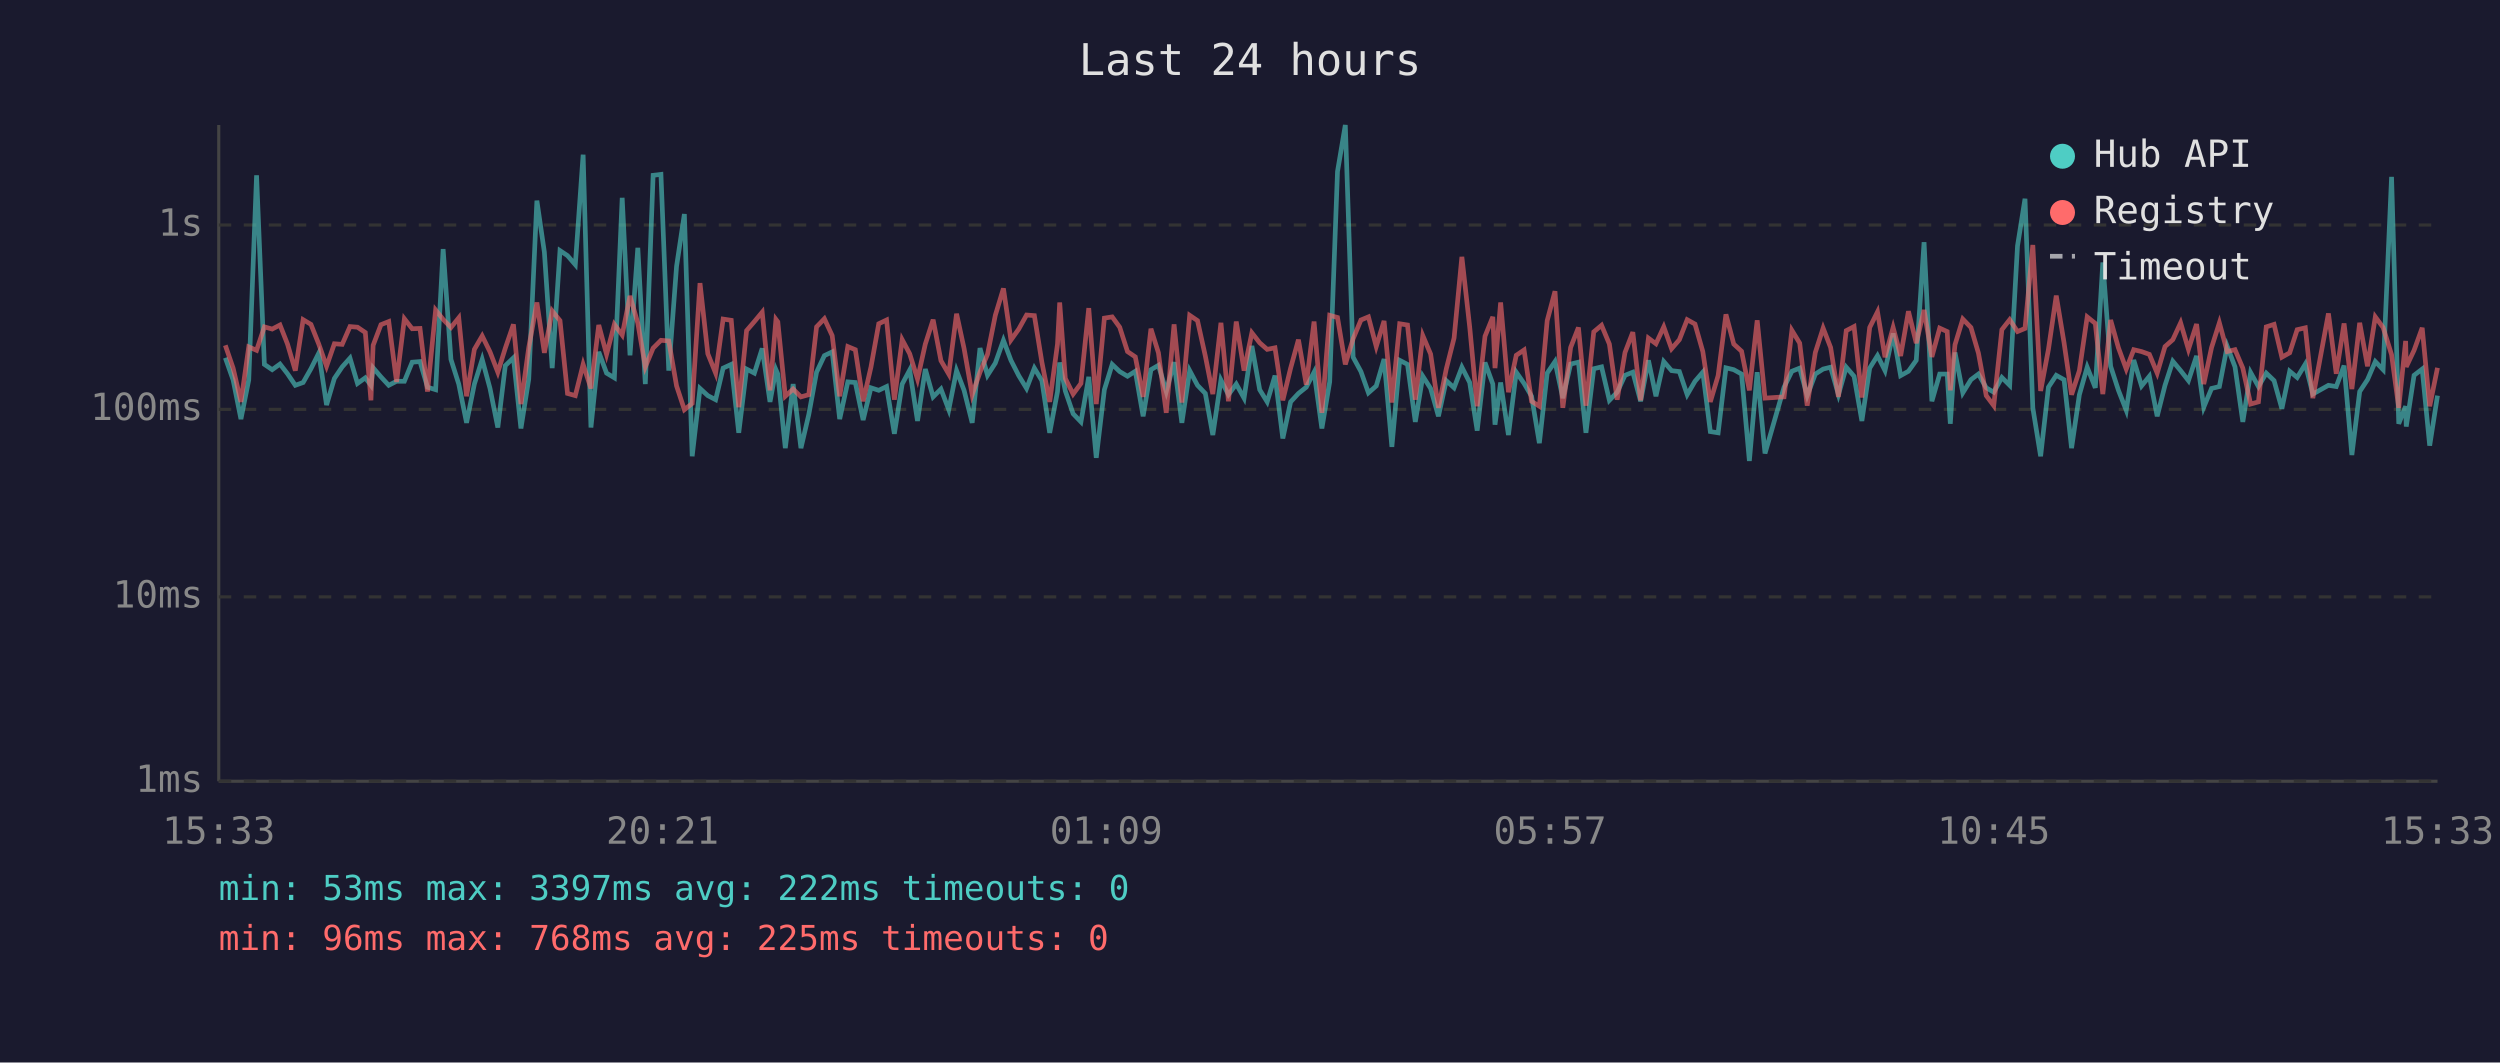
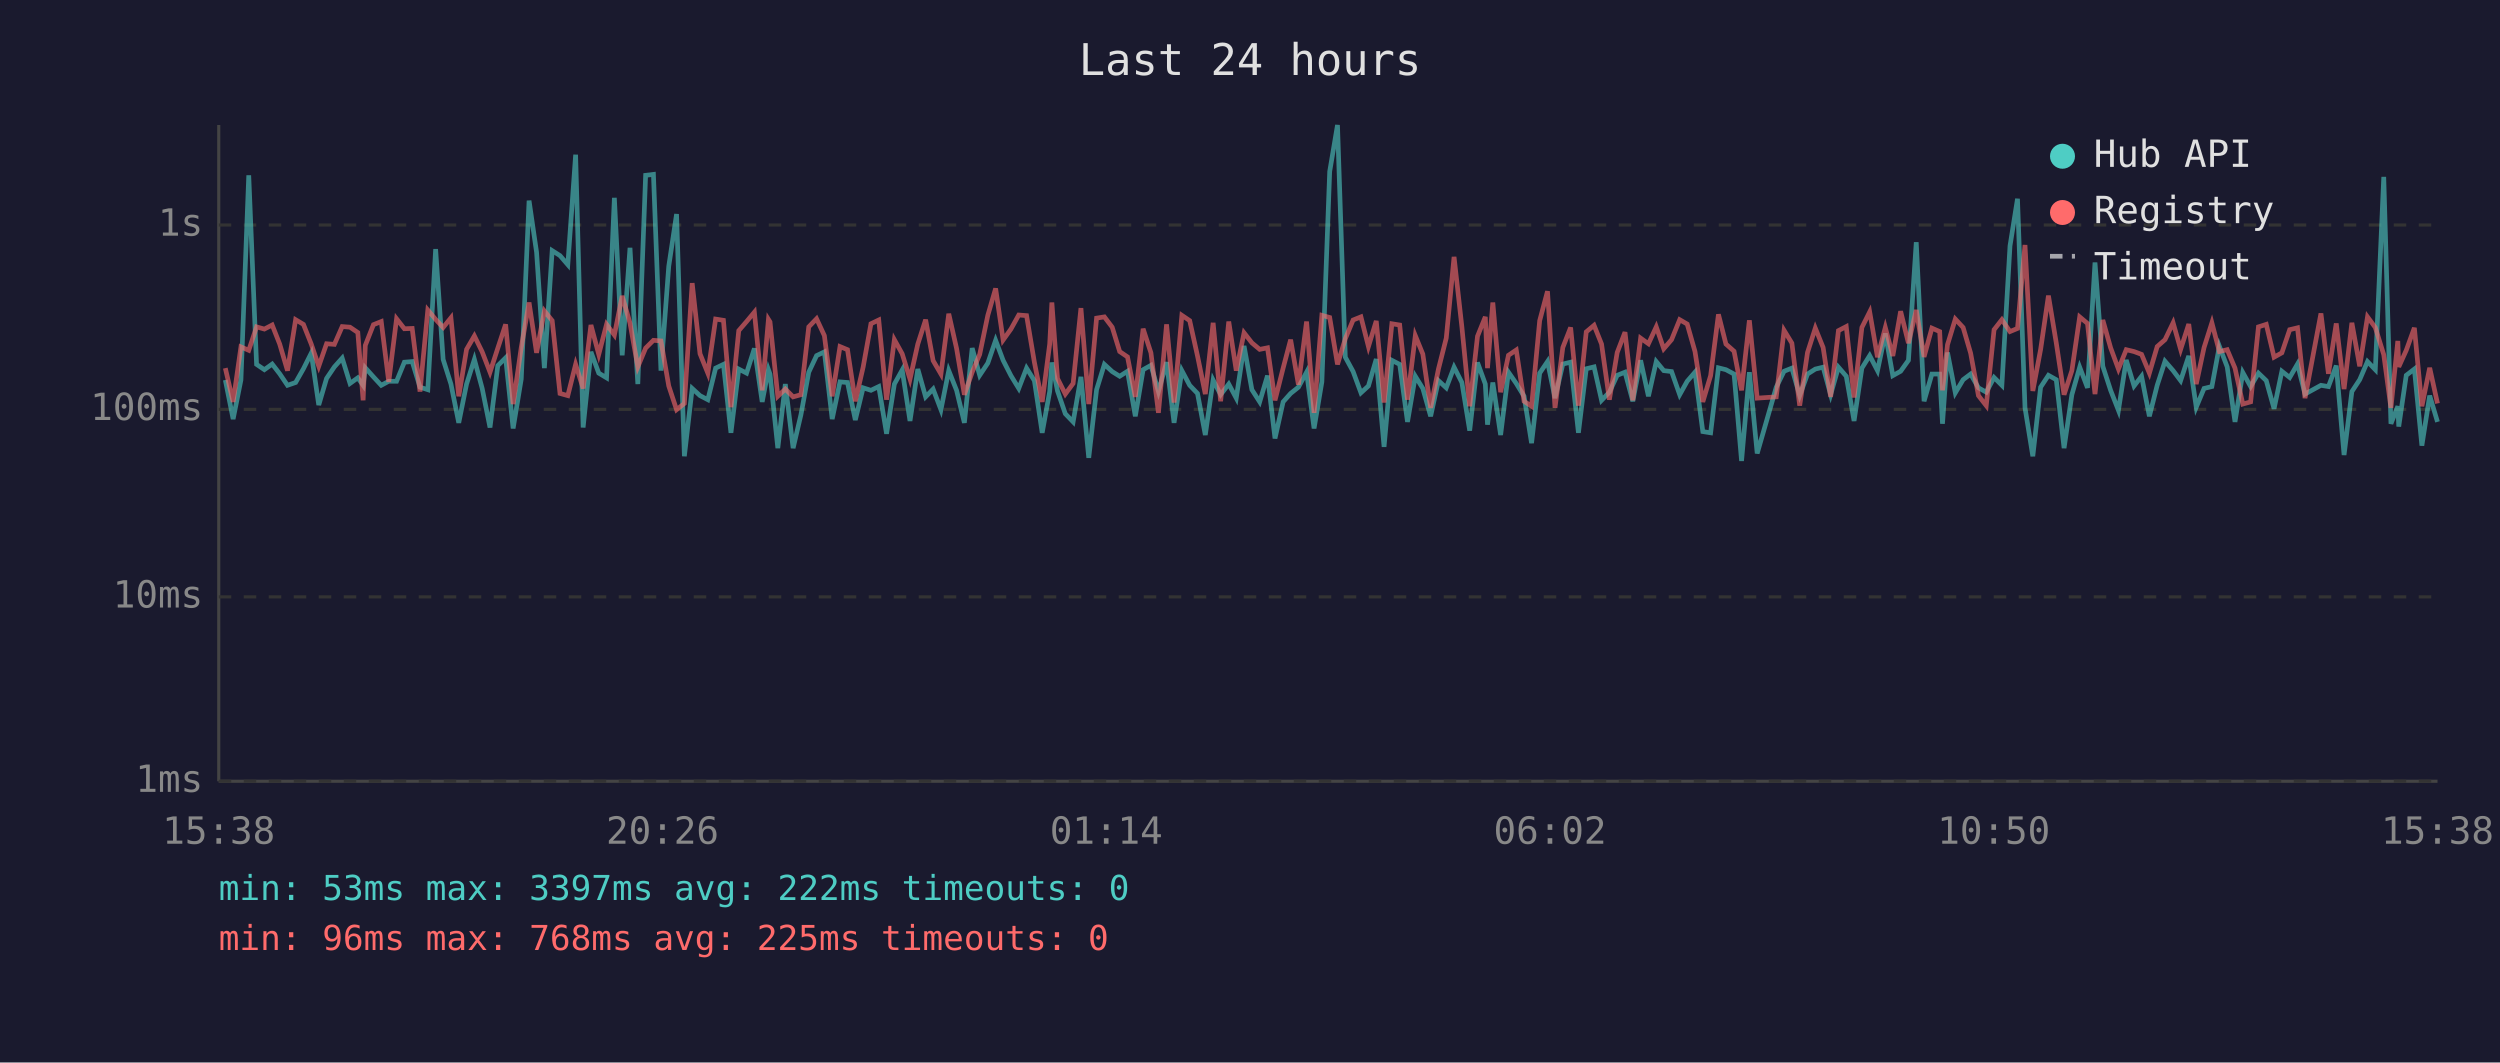
<svg xmlns="http://www.w3.org/2000/svg" viewBox="0 0 800 340" font-family="monospace" font-size="12">
  <rect width="800" height="340" fill="#1a1a2e" />
  <text x="400" y="24" fill="#e0e0e0" font-size="14" text-anchor="middle">Last 24 hours</text>
  <line x1="70" y1="40" x2="70" y2="250" stroke="#444" stroke-width="1" />
  <line x1="70" y1="250" x2="780" y2="250" stroke="#444" stroke-width="1" />
  <line x1="70" y1="250" x2="780" y2="250" stroke="#333" stroke-width="1" stroke-dasharray="4" />
  <text x="65" y="250" fill="#888" text-anchor="end" dominant-baseline="middle">1ms</text>
  <line x1="70" y1="191" x2="780" y2="191" stroke="#333" stroke-width="1" stroke-dasharray="4" />
  <text x="65" y="191" fill="#888" text-anchor="end" dominant-baseline="middle">10ms</text>
  <line x1="70" y1="131" x2="780" y2="131" stroke="#333" stroke-width="1" stroke-dasharray="4" />
  <text x="65" y="131" fill="#888" text-anchor="end" dominant-baseline="middle">100ms</text>
  <line x1="70" y1="72" x2="780" y2="72" stroke="#333" stroke-width="1" stroke-dasharray="4" />
  <text x="65" y="72" fill="#888" text-anchor="end" dominant-baseline="middle">1s</text>
-   <text x="70" y="270" fill="#888" text-anchor="middle">15:33</text>
-   <text x="212" y="270" fill="#888" text-anchor="middle">20:21</text>
-   <text x="354" y="270" fill="#888" text-anchor="middle">01:09</text>
-   <text x="496" y="270" fill="#888" text-anchor="middle">05:57</text>
-   <text x="638" y="270" fill="#888" text-anchor="middle">10:45</text>
-   <text x="780" y="270" fill="#888" text-anchor="middle">15:33</text>
-   <polyline points="72.1,114.5 74.6,121.6 77.1,134.1 79.6,121.6 82.1,56.1 84.6,116.6 87.1,118.3 89.6,116.5 92.0,119.6 94.5,123.3 97.0,122.4 99.5,118.0 102.0,113.0 104.5,129.6 107.0,121.1 109.5,117.4 112.0,114.6 114.4,122.7 116.9,120.9 118.7,123.3 119.4,117.7 121.9,120.6 124.4,123.3 126.9,122.0 129.4,122.0 131.9,115.9 134.4,115.7 136.8,123.9 139.4,124.7 141.8,79.7 144.3,115.0 146.8,122.9 149.3,135.3 151.8,122.9 154.3,115.0 156.8,124.3 159.3,136.8 161.7,117.0 164.3,114.5 166.7,137.1 169.2,121.3 171.8,64.2 174.2,80.7 176.7,117.8 179.2,80.2 181.6,81.8 184.1,84.7 186.6,49.5 189.1,136.8 191.6,112.6 194.1,119.4 196.6,120.9 199.1,63.3 201.6,113.7 204.1,79.3 206.5,122.9 209.0,56.1 211.5,55.8 214.0,118.6 216.5,85.2 219.0,68.5 221.5,146.0 224.0,124.3 226.5,126.6 229.0,127.9 231.4,117.8 234.0,116.6 236.4,138.5 238.9,118.1 241.4,119.4 243.9,111.5 246.4,128.6 248.3,118.3 248.9,119.7 251.3,143.4 253.8,122.9 256.3,143.4 258.8,132.7 261.3,119.1 263.8,113.8 266.3,112.6 268.7,134.1 271.3,122.2 273.7,122.4 276.2,134.4 278.7,124.1 281.2,124.9 283.7,123.7 286.2,138.8 288.7,122.9 291.1,118.4 293.6,134.7 296.1,118.1 298.6,127.0 301.1,124.5 303.6,131.1 306.1,118.6 308.5,124.9 311.1,135.3 313.6,111.4 316.0,120.1 318.5,116.2 321.1,108.9 323.5,115.3 326.0,120.2 328.5,124.3 331.0,117.8 333.4,121.8 335.9,138.5 338.4,125.3 339.1,116.0 340.9,125.1 343.4,132.4 345.9,135.0 348.4,120.6 350.8,146.5 353.4,124.7 355.9,116.6 358.3,118.9 360.8,120.4 363.3,118.8 365.8,133.2 368.3,118.3 370.7,116.9 373.2,125.3 375.7,115.9 378.2,135.3 380.7,118.6 383.2,123.3 385.7,125.9 388.1,139.2 390.7,121.6 393.1,126.3 395.6,122.9 398.1,127.4 400.6,110.7 403.1,124.7 405.5,128.6 408.0,120.2 410.5,140.3 413.0,128.6 415.5,125.9 418.0,123.9 420.5,119.1 423.0,137.1 425.5,122.2 428.0,54.9 430.5,40.0 433.0,114.3 435.5,118.9 437.9,125.7 440.4,123.5 442.9,114.9 445.4,143.0 447.9,115.3 450.4,116.6 452.9,135.0 455.3,120.4 457.8,124.3 460.3,133.2 462.8,121.8 465.3,124.1 467.8,117.5 470.3,122.4 472.7,137.8 475.2,116.0 477.7,122.9 478.4,135.9 480.2,122.4 482.7,139.2 485.2,119.1 487.7,122.7 490.1,126.8 492.6,141.8 495.1,119.4 497.6,115.7 500.1,127.4 502.6,116.5 505.1,115.9 507.5,138.5 510.0,118.0 512.5,117.4 515.0,128.1 517.5,125.5 520.0,120.1 522.5,119.1 525.0,128.4 527.5,115.3 529.9,126.8 532.4,115.7 534.9,118.6 537.4,118.9 539.9,126.3 542.4,122.0 544.9,119.1 547.3,138.1 549.8,138.5 552.3,117.7 554.8,118.3 557.3,119.7 559.8,147.5 562.3,119.1 564.8,145.1 570.9,123.9 573.4,118.8 575.9,117.8 578.3,126.6 580.9,119.7 583.4,118.1 585.8,117.5 588.3,126.3 590.8,117.5 593.3,120.4 595.8,134.7 598.3,117.8 600.8,113.8 603.2,118.6 605.8,106.7 608.2,120.2 610.7,118.8 613.2,115.3 615.7,77.5 618.2,128.4 620.7,119.7 623.1,119.7 624.1,135.6 625.6,112.8 628.1,125.7 630.7,121.5 633.1,119.7 635.6,124.1 638.0,125.5 640.6,120.8 643.1,123.3 645.6,78.7 648.0,63.6 650.5,130.5 653.0,146.0 655.5,123.9 658.0,120.1 660.5,121.5 662.9,143.4 665.4,126.3 667.9,117.5 670.5,124.1 672.9,84.0 675.4,117.2 677.9,124.9 680.4,131.3 682.8,115.2 685.3,123.5 687.8,120.4 690.3,133.2 692.8,123.3 695.3,115.6 697.8,118.6 700.3,121.8 702.9,113.9 705.2,130.3 707.7,124.3 710.2,123.7 712.7,110.8 715.2,117.4 717.7,135.0 720.2,119.2 722.7,123.7 725.2,119.4 727.7,121.8 730.2,130.8 732.7,118.8 735.1,120.8 737.7,116.5 740.1,126.1 745.1,123.3 747.6,123.7 750.1,117.0 752.6,145.6 755.1,125.3 757.6,121.5 760.1,115.7 762.6,118.3 765.3,56.6 767.6,135.6 769.8,130.0 770.0,136.5 772.5,120.1 775.1,118.1 777.5,142.6 780.0,126.6" fill="none" stroke="#4ecdc4" stroke-width="1.5" opacity="0.6" />
-   <polyline points="72.1,110.5 74.6,117.8 77.1,128.6 79.6,111.0 82.1,112.1 84.6,104.6 87.1,105.3 89.6,104.0 92.0,110.1 94.5,118.6 97.0,102.3 99.5,103.8 102.0,110.1 104.5,117.2 107.0,110.0 109.5,110.2 112.0,104.5 114.4,104.7 116.9,106.4 118.7,128.1 119.4,110.5 121.9,103.9 124.4,102.9 126.9,122.2 129.4,102.0 131.9,105.2 134.4,105.1 136.8,125.3 139.4,99.2 141.8,102.2 144.3,104.8 146.8,101.7 149.3,126.8 151.8,111.8 154.3,107.5 156.8,112.6 159.3,119.1 161.7,111.4 164.3,103.8 166.7,129.3 169.2,111.2 171.8,96.8 174.2,112.9 176.7,99.5 179.2,102.6 181.6,125.9 184.1,126.6 186.6,116.6 189.1,124.3 191.6,104.0 194.1,113.4 196.6,103.8 199.1,107.2 201.6,94.7 204.1,103.4 206.5,117.4 209.0,111.4 211.5,108.9 214.0,109.1 216.5,123.5 219.0,131.1 221.5,129.1 224.0,90.6 226.5,113.2 229.0,119.4 231.4,102.1 234.0,102.5 236.4,130.3 238.9,105.8 241.4,102.9 243.9,99.9 246.4,124.9 248.3,102.2 248.9,103.0 251.3,126.8 253.8,124.5 256.3,127.0 258.8,126.3 261.3,104.6 263.8,102.0 266.3,107.4 268.7,126.8 271.3,110.9 273.7,111.9 276.2,128.4 278.7,117.5 281.2,103.6 283.7,102.4 286.2,127.9 288.7,108.7 291.1,113.2 293.6,121.3 296.1,110.1 298.6,102.3 301.1,115.4 303.6,119.7 306.1,100.4 308.5,111.5 311.1,126.3 313.6,119.1 316.0,113.4 318.5,100.9 321.1,92.3 323.5,108.8 326.0,105.3 328.5,100.8 331.0,101.0 333.4,115.9 335.9,128.6 338.4,110.1 339.1,96.8 340.9,121.1 343.4,126.1 345.9,122.7 348.4,98.6 350.8,129.3 353.4,101.8 355.9,101.4 358.3,104.7 360.8,112.5 363.3,114.2 365.8,127.0 368.3,105.2 370.7,112.9 373.2,132.1 375.7,103.8 378.2,128.8 380.7,100.9 383.2,102.6 385.7,113.9 388.1,126.1 390.7,103.3 393.1,128.4 395.6,102.9 398.1,118.6 400.6,106.5 403.1,109.7 405.5,111.8 408.0,111.3 410.5,128.1 413.0,117.8 415.5,108.7 418.0,123.1 420.5,102.9 423.0,132.1 425.5,100.9 428.0,101.6 430.5,116.6 433.0,108.4 435.5,102.4 437.9,101.4 440.4,110.9 442.9,102.7 445.4,128.8 447.9,103.6 450.4,104.0 452.9,127.9 455.3,107.4 457.8,113.3 460.3,130.5 462.8,118.1 465.3,108.2 467.8,82.2 470.3,104.6 472.7,130.0 475.2,107.6 477.7,101.4 478.4,117.8 480.2,96.8 482.7,125.5 485.2,113.7 487.7,112.0 490.1,128.4 492.6,130.0 495.1,102.6 497.6,93.2 500.1,130.5 502.6,111.2 505.1,104.8 507.5,129.8 510.0,106.2 512.5,104.1 515.0,110.1 517.5,127.9 520.0,112.8 522.5,106.3 525.0,128.1 527.5,108.2 529.9,110.0 532.4,104.6 534.9,111.6 537.4,108.7 539.9,102.3 542.4,103.7 544.9,112.5 547.3,128.6 549.8,120.2 552.3,100.6 554.8,110.1 557.3,112.4 559.8,124.9 562.3,102.5 564.8,127.4 570.9,127.0 573.4,105.7 575.9,109.8 578.3,129.8 580.9,112.8 583.4,105.0 585.8,111.2 588.3,127.0 590.8,105.8 593.3,104.5 595.8,127.2 598.3,104.8 600.8,99.8 603.2,114.3 605.8,104.8 608.2,113.9 610.7,99.6 613.2,109.8 615.7,99.2 618.2,114.2 620.7,105.0 623.1,106.1 624.1,124.9 625.6,110.3 628.1,102.1 630.7,104.8 633.1,113.0 635.6,126.6 638.0,129.8 640.6,105.5 643.1,102.3 645.6,106.1 648.0,105.1 650.5,78.4 653.0,125.1 655.5,111.8 658.0,94.6 660.5,109.7 662.9,126.3 665.4,118.6 667.9,101.4 670.5,103.5 672.9,126.1 675.4,102.4 677.9,111.3 680.4,118.1 682.8,111.9 685.3,112.5 687.8,113.4 690.3,119.4 692.8,110.9 695.3,108.7 697.8,103.3 700.3,111.8 702.9,103.7 705.2,122.9 707.7,111.2 710.2,103.3 712.7,112.5 715.2,111.9 717.7,117.8 720.2,129.3 722.7,128.6 725.2,104.6 727.7,103.8 730.2,114.3 732.7,112.9 735.1,105.5 737.7,104.9 740.1,127.4 745.1,100.3 747.6,119.6 750.1,103.5 752.6,124.5 755.1,103.3 757.6,117.2 760.1,101.4 762.6,104.8 765.3,113.5 767.6,130.5 769.8,109.1 770.0,117.4 772.5,112.1 775.1,104.9 777.5,130.0 780.0,117.7" fill="none" stroke="#ff6b6b" stroke-width="1.5" opacity="0.6" />
+   <text x="70" y="270" fill="#888" text-anchor="middle">15:38</text>
+   <text x="212" y="270" fill="#888" text-anchor="middle">20:26</text>
+   <text x="354" y="270" fill="#888" text-anchor="middle">01:14</text>
+   <text x="496" y="270" fill="#888" text-anchor="middle">06:02</text>
+   <text x="638" y="270" fill="#888" text-anchor="middle">10:50</text>
+   <text x="780" y="270" fill="#888" text-anchor="middle">15:38</text>
+   <polyline points="72.1,121.6 74.6,134.1 77.1,121.6 79.6,56.1 82.1,116.6 84.6,118.3 87.1,116.5 89.5,119.6 92.0,123.3 94.6,122.4 97.1,118.0 99.6,113.0 102.0,129.6 104.5,121.1 107.0,117.4 109.5,114.6 112.0,122.7 114.5,120.9 116.2,123.3 116.9,117.7 119.5,120.6 122.0,123.3 124.4,122.0 126.9,122.0 129.4,115.9 131.9,115.7 134.4,123.9 136.9,124.7 139.4,79.7 141.8,115.0 144.3,122.9 146.8,135.3 149.3,122.9 151.8,115.0 154.3,124.3 156.8,136.8 159.3,117.0 161.8,114.5 164.2,137.1 166.8,121.3 169.3,64.2 171.7,80.7 174.2,117.8 176.7,80.2 179.2,81.8 181.7,84.7 184.2,49.5 186.6,136.8 189.1,112.6 191.6,119.4 194.1,120.9 196.6,63.3 199.1,113.7 201.6,79.3 204.1,122.9 206.6,56.1 209.1,55.8 211.5,118.6 214.0,85.2 216.5,68.5 219.0,146.0 221.5,124.3 224.0,126.6 226.5,127.9 229.0,117.8 231.5,116.6 233.9,138.5 236.4,118.1 238.9,119.4 241.4,111.5 243.9,128.6 245.9,118.3 246.4,119.7 248.9,143.4 251.3,122.9 253.8,143.4 256.3,132.7 258.8,119.1 261.3,113.8 263.8,112.6 266.3,134.1 268.8,122.2 271.2,122.4 273.7,134.4 276.2,124.1 278.7,124.9 281.2,123.7 283.7,138.8 286.2,122.9 288.7,118.4 291.2,134.7 293.7,118.1 296.2,127.0 298.6,124.5 301.1,131.1 303.6,118.6 306.1,124.9 308.6,135.3 311.1,111.4 313.5,120.1 316.1,116.2 318.6,108.9 321.0,115.3 323.5,120.2 326.0,124.3 328.5,117.8 331.0,121.8 333.5,138.5 335.9,125.3 336.6,116.0 338.4,125.1 340.9,132.4 343.4,135.0 345.9,120.6 348.4,146.5 350.9,124.7 353.4,116.6 355.9,118.9 358.3,120.4 360.8,118.8 363.3,133.2 365.8,118.3 368.3,116.9 370.7,125.3 373.3,115.9 375.7,135.3 378.2,118.6 380.7,123.3 383.2,125.9 385.7,139.2 388.2,121.6 390.6,126.3 393.2,122.9 395.6,127.4 398.1,110.7 400.6,124.7 403.1,128.6 405.6,120.2 408.0,140.3 410.6,128.6 413.0,125.9 415.5,123.9 418.1,119.1 420.5,137.1 423.0,122.2 425.5,54.9 428.0,40.0 430.5,114.3 433.0,118.9 435.5,125.7 437.9,123.5 440.4,114.9 442.9,143.0 445.4,115.3 447.9,116.6 450.4,135.0 452.9,120.4 455.3,124.3 457.8,133.2 460.3,121.8 462.8,124.1 465.3,117.5 467.8,122.4 470.3,137.8 472.8,116.0 475.3,122.9 476.0,135.9 477.7,122.4 480.2,139.2 482.7,119.1 485.2,122.7 487.7,126.8 490.1,141.8 492.7,119.4 495.2,115.7 497.6,127.4 500.1,116.5 502.6,115.9 505.1,138.5 507.6,118.0 510.1,117.4 512.5,128.1 515.0,125.5 517.5,120.1 520.0,119.1 522.5,128.4 525.0,115.3 527.5,126.8 530.0,115.7 532.4,118.6 534.9,118.9 537.5,126.3 539.9,122.0 542.4,119.1 544.9,138.1 547.4,138.5 549.9,117.7 552.3,118.3 554.9,119.7 557.3,147.5 559.8,119.1 562.3,145.1 568.4,123.9 570.9,118.8 573.4,117.8 575.9,126.6 578.4,119.7 580.9,118.1 583.4,117.5 585.8,126.3 588.3,117.5 590.8,120.4 593.3,134.7 595.8,117.8 598.3,113.8 600.8,118.6 603.3,106.7 605.7,120.2 608.2,118.8 610.7,115.3 613.2,77.5 615.7,128.4 618.2,119.7 620.7,119.7 621.6,135.6 623.2,112.8 625.7,125.7 628.2,121.5 630.6,119.7 633.1,124.1 635.6,125.5 638.1,120.8 640.6,123.3 643.2,78.7 645.6,63.6 648.0,130.5 650.5,146.0 653.0,123.9 655.5,120.1 658.0,121.5 660.5,143.4 663.0,126.3 665.5,117.5 668.0,124.1 670.4,84.0 672.9,117.2 675.4,124.9 677.9,131.3 680.4,115.2 682.9,123.5 685.3,120.4 687.8,133.2 690.3,123.3 692.8,115.6 695.4,118.6 697.8,121.8 700.4,113.9 702.8,130.3 705.3,124.3 707.8,123.7 710.2,110.8 712.7,117.4 715.2,135.0 717.7,119.2 720.2,123.7 722.7,119.4 725.2,121.8 727.7,130.8 730.2,118.8 732.7,120.8 735.2,116.5 737.6,126.1 742.7,123.3 745.1,123.7 747.6,117.0 750.1,145.6 752.6,125.3 755.1,121.5 757.6,115.7 760.1,118.3 762.8,56.6 765.1,135.6 767.3,130.0 767.6,136.5 770.0,120.1 772.6,118.1 775.0,142.6 777.5,126.6 780.0,135.0" fill="none" stroke="#4ecdc4" stroke-width="1.5" opacity="0.6" />
+   <polyline points="72.1,117.8 74.6,128.6 77.1,111.0 79.6,112.1 82.1,104.6 84.6,105.3 87.1,104.0 89.5,110.1 92.0,118.6 94.6,102.3 97.1,103.8 99.6,110.1 102.0,117.2 104.5,110.0 107.0,110.2 109.5,104.5 112.0,104.7 114.5,106.4 116.2,128.1 116.9,110.5 119.5,103.9 122.0,102.9 124.4,122.2 126.9,102.0 129.4,105.2 131.9,105.1 134.4,125.3 136.9,99.2 139.4,102.2 141.8,104.8 144.3,101.7 146.8,126.8 149.3,111.8 151.8,107.5 154.3,112.6 156.8,119.1 159.3,111.4 161.8,103.8 164.2,129.3 166.8,111.2 169.3,96.8 171.7,112.9 174.2,99.5 176.7,102.6 179.2,125.9 181.7,126.6 184.2,116.6 186.6,124.3 189.1,104.0 191.6,113.4 194.1,103.8 196.6,107.2 199.1,94.7 201.6,103.4 204.1,117.4 206.6,111.4 209.1,108.9 211.5,109.1 214.0,123.5 216.5,131.1 219.0,129.1 221.5,90.6 224.0,113.2 226.5,119.4 229.0,102.1 231.5,102.5 233.9,130.3 236.4,105.8 238.9,102.9 241.4,99.9 243.9,124.9 245.9,102.2 246.4,103.0 248.9,126.8 251.3,124.5 253.8,127.0 256.3,126.3 258.8,104.6 261.3,102.0 263.8,107.4 266.3,126.8 268.8,110.9 271.2,111.9 273.7,128.4 276.2,117.5 278.7,103.6 281.2,102.4 283.7,127.9 286.2,108.7 288.7,113.2 291.2,121.3 293.7,110.1 296.2,102.3 298.6,115.4 301.1,119.7 303.6,100.4 306.1,111.5 308.6,126.3 311.1,119.1 313.5,113.4 316.1,100.9 318.6,92.3 321.0,108.8 323.5,105.3 326.0,100.8 328.5,101.0 331.0,115.9 333.5,128.6 335.9,110.1 336.6,96.8 338.4,121.1 340.9,126.1 343.4,122.7 345.9,98.6 348.4,129.3 350.9,101.8 353.4,101.4 355.9,104.7 358.3,112.5 360.8,114.2 363.3,127.0 365.8,105.2 368.3,112.9 370.7,132.1 373.3,103.8 375.7,128.8 378.2,100.9 380.7,102.6 383.2,113.9 385.7,126.1 388.2,103.3 390.6,128.4 393.2,102.9 395.6,118.6 398.1,106.5 400.6,109.7 403.1,111.8 405.6,111.3 408.0,128.1 410.6,117.8 413.0,108.7 415.5,123.1 418.1,102.9 420.5,132.1 423.0,100.9 425.5,101.6 428.0,116.6 430.5,108.4 433.0,102.4 435.5,101.4 437.9,110.9 440.4,102.7 442.9,128.8 445.4,103.6 447.9,104.0 450.4,127.9 452.9,107.4 455.3,113.3 457.8,130.5 460.3,118.1 462.8,108.2 465.3,82.2 467.8,104.6 470.3,130.0 472.8,107.6 475.3,101.4 476.0,117.8 477.7,96.8 480.2,125.5 482.7,113.7 485.2,112.0 487.7,128.4 490.1,130.0 492.7,102.6 495.2,93.2 497.6,130.5 500.1,111.2 502.6,104.8 505.1,129.8 507.6,106.2 510.1,104.1 512.5,110.1 515.0,127.9 517.5,112.8 520.0,106.3 522.5,128.1 525.0,108.2 527.5,110.0 530.0,104.6 532.4,111.6 534.9,108.7 537.5,102.3 539.9,103.7 542.4,112.5 544.9,128.6 547.4,120.2 549.9,100.6 552.3,110.1 554.9,112.4 557.3,124.9 559.8,102.5 562.3,127.4 568.4,127.0 570.9,105.7 573.4,109.8 575.9,129.8 578.4,112.8 580.9,105.0 583.4,111.2 585.8,127.0 588.3,105.8 590.8,104.5 593.3,127.2 595.8,104.8 598.3,99.8 600.8,114.3 603.3,104.8 605.7,113.9 608.2,99.6 610.7,109.8 613.2,99.2 615.7,114.2 618.2,105.0 620.7,106.1 621.6,124.9 623.2,110.3 625.7,102.1 628.2,104.8 630.6,113.0 633.1,126.6 635.6,129.8 638.1,105.5 640.6,102.3 643.2,106.1 645.6,105.1 648.0,78.4 650.5,125.1 653.0,111.8 655.5,94.6 658.0,109.7 660.5,126.3 663.0,118.6 665.5,101.4 668.0,103.5 670.4,126.1 672.9,102.4 675.4,111.3 677.9,118.1 680.4,111.9 682.9,112.5 685.3,113.4 687.8,119.4 690.3,110.9 692.8,108.7 695.4,103.3 697.8,111.8 700.4,103.7 702.8,122.9 705.3,111.2 707.8,103.3 710.2,112.5 712.7,111.9 715.2,117.8 717.7,129.3 720.2,128.6 722.7,104.6 725.2,103.8 727.7,114.3 730.2,112.9 732.7,105.5 735.2,104.9 737.6,127.4 742.7,100.3 745.1,119.6 747.6,103.5 750.1,124.5 752.6,103.3 755.1,117.2 757.6,101.4 760.1,104.8 762.8,113.5 765.1,130.5 767.3,109.1 767.6,117.4 770.0,112.1 772.6,104.9 775.0,130.0 777.5,117.7 780.0,129.1" fill="none" stroke="#ff6b6b" stroke-width="1.5" opacity="0.6" />
  <circle cx="660" cy="50" r="4" fill="#4ecdc4" />
  <text x="670" y="50" fill="#e0e0e0" dominant-baseline="middle">Hub API</text>
  <circle cx="660" cy="68" r="4" fill="#ff6b6b" />
  <text x="670" y="68" fill="#e0e0e0" dominant-baseline="middle">Registry</text>
  <line x1="656" y1="82" x2="664" y2="82" stroke="#e0e0e0" stroke-width="1.5" stroke-dasharray="4,3" opacity="0.7" />
  <text x="670" y="86" fill="#e0e0e0" dominant-baseline="middle">Timeout</text>
  <text x="70" y="288" fill="#4ecdc4" font-size="11">min: 53ms  max: 3397ms  avg: 222ms  timeouts: 0</text>
  <text x="70" y="304" fill="#ff6b6b" font-size="11">min: 96ms  max: 768ms  avg: 225ms  timeouts: 0</text>
</svg>
